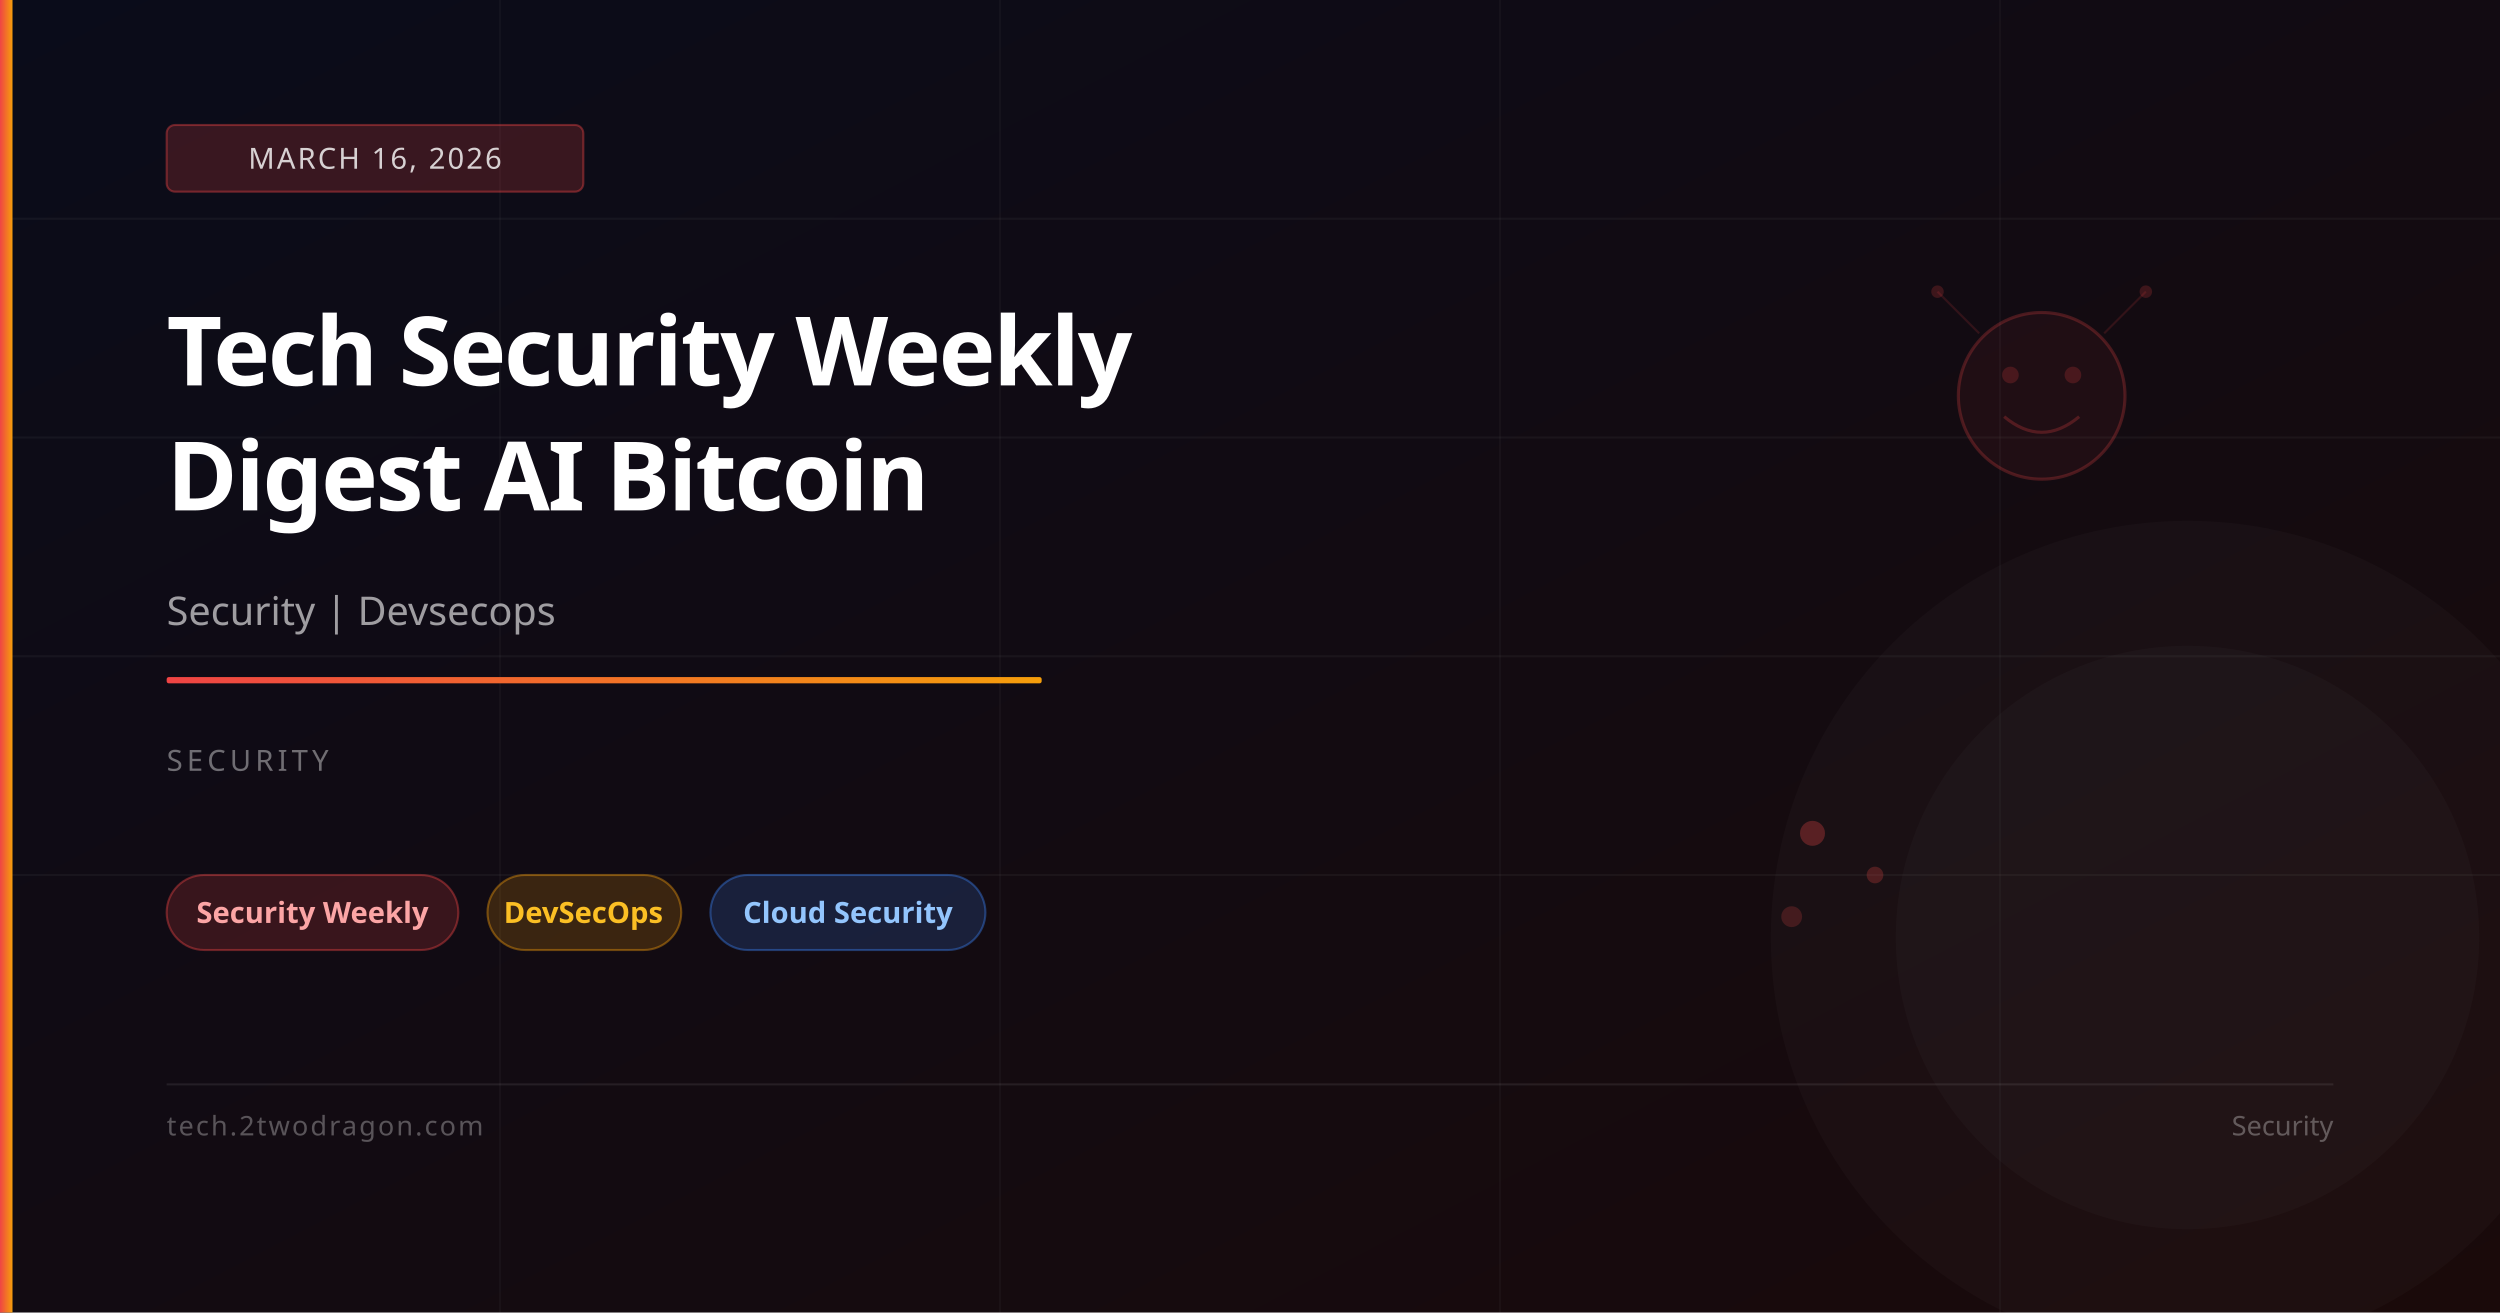
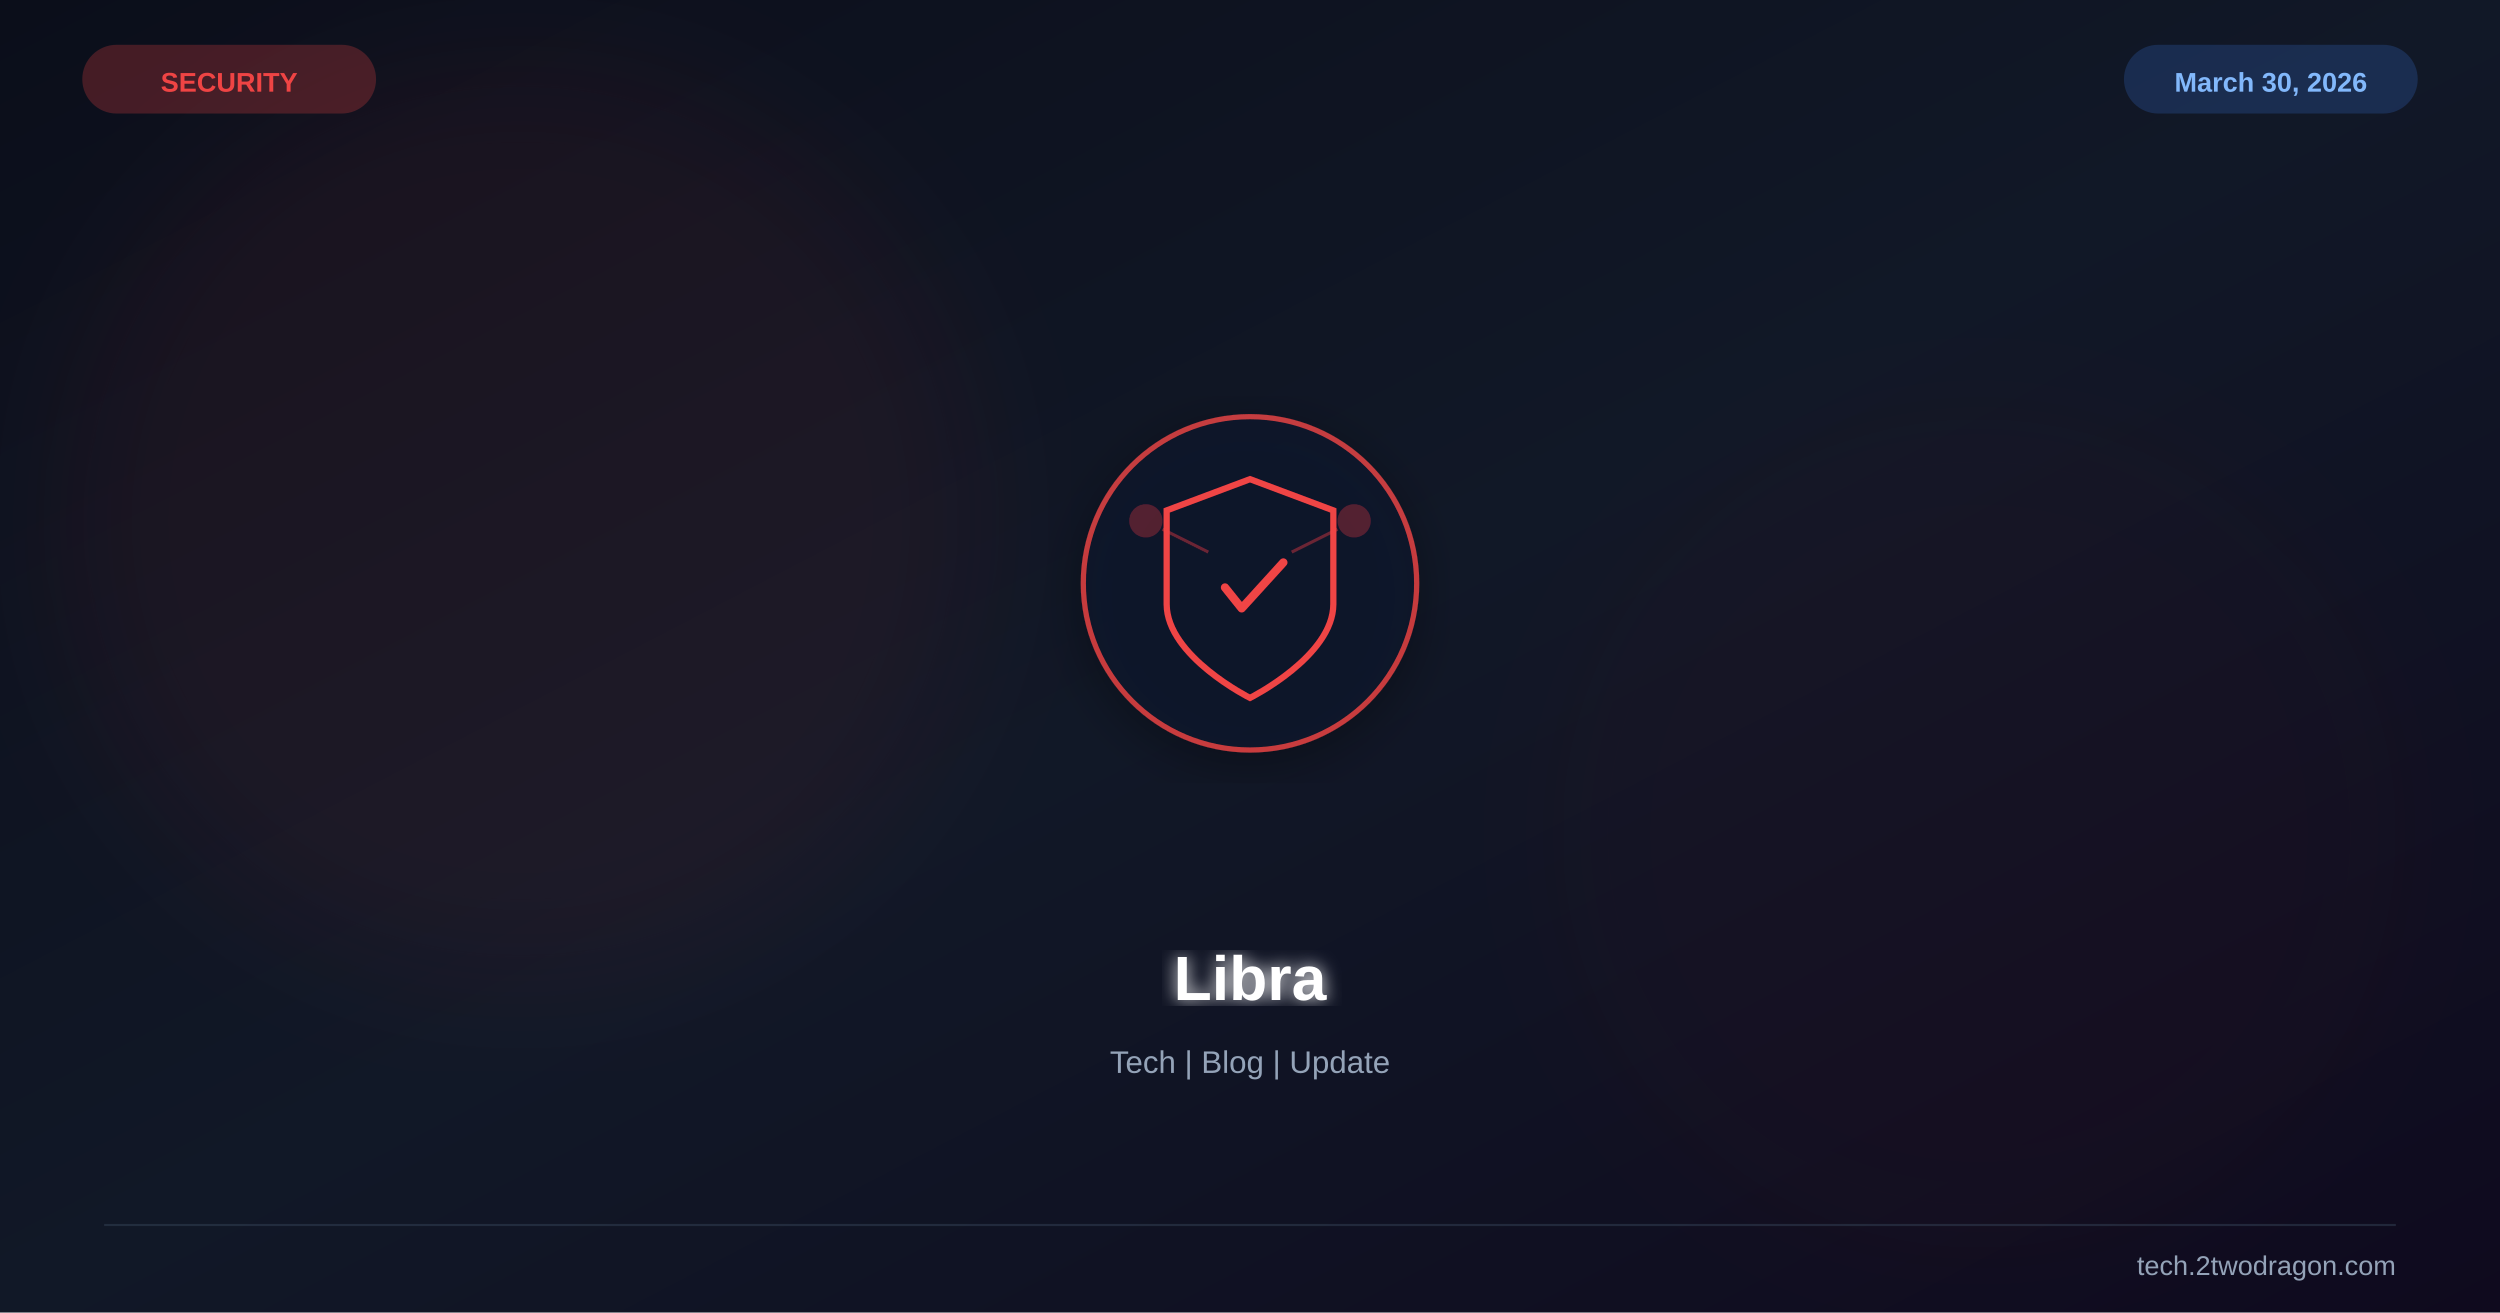
<svg xmlns="http://www.w3.org/2000/svg" viewBox="0 0 1200 630" width="1200" height="630">
  <defs>
    <linearGradient id="bg" x1="0%" y1="0%" x2="100%" y2="100%">
-       <stop offset="0%" stop-color="#0a0c1a" />
-       <stop offset="100%" stop-color="#1a0a0a" />
+       <stop offset="0%" stop-color="#0b0e1a" />
+       <stop offset="50%" stop-color="#111827" />
+       <stop offset="100%" stop-color="#0f0a1e" />
    </linearGradient>
-     <linearGradient id="accent" x1="0%" y1="0%" x2="100%" y2="0%">
-       <stop offset="0%" stop-color="#ef4444" />
-       <stop offset="100%" stop-color="#f59e0b" />
-     </linearGradient>
+     <filter id="glow">
+       <feGaussianBlur stdDeviation="4" result="b" />
+       <feMerge>
+         <feMergeNode in="b" />
+         <feMergeNode in="SourceGraphic" />
+       </feMerge>
+     </filter>
+     <filter id="sg">
+       <feGaussianBlur stdDeviation="30" />
+     </filter>
+     <filter id="shadow">
+       <feDropShadow dx="0" dy="6" stdDeviation="12" flood-color="#000" flood-opacity="0.4" />
+     </filter>
  </defs>
  <rect width="1200" height="630" fill="url(#bg)" />
-   <line x1="0" y1="105" x2="1200" y2="105" stroke="rgba(255,255,255,0.04)" stroke-width="1" />
-   <line x1="0" y1="210" x2="1200" y2="210" stroke="rgba(255,255,255,0.04)" stroke-width="1" />
-   <line x1="0" y1="315" x2="1200" y2="315" stroke="rgba(255,255,255,0.04)" stroke-width="1" />
-   <line x1="0" y1="420" x2="1200" y2="420" stroke="rgba(255,255,255,0.04)" stroke-width="1" />
-   <line x1="240" y1="0" x2="240" y2="630" stroke="rgba(255,255,255,0.03)" stroke-width="1" />
-   <line x1="480" y1="0" x2="480" y2="630" stroke="rgba(255,255,255,0.03)" stroke-width="1" />
-   <line x1="720" y1="0" x2="720" y2="630" stroke="rgba(255,255,255,0.03)" stroke-width="1" />
-   <line x1="960" y1="0" x2="960" y2="630" stroke="rgba(255,255,255,0.03)" stroke-width="1" />
-   <circle cx="980" cy="190" r="40" fill="rgba(239,68,68,0.06)" stroke="rgba(239,68,68,0.25)" stroke-width="1.5" />
-   <circle cx="965" cy="180" r="4" fill="rgba(239,68,68,0.2)" />
-   <circle cx="995" cy="180" r="4" fill="rgba(239,68,68,0.2)" />
-   <path d="M962,200 Q980,215 998,200" fill="none" stroke="rgba(239,68,68,0.25)" stroke-width="1.5" />
-   <line x1="950" y1="160" x2="930" y2="140" stroke="rgba(239,68,68,0.15)" stroke-width="1" />
-   <line x1="1010" y1="160" x2="1030" y2="140" stroke="rgba(239,68,68,0.15)" stroke-width="1" />
-   <circle cx="930" cy="140" r="3" fill="rgba(239,68,68,0.2)" />
-   <circle cx="1030" cy="140" r="3" fill="rgba(239,68,68,0.2)" />
-   <circle cx="870" cy="400" r="6" fill="rgba(239,68,68,0.3)" />
-   <circle cx="900" cy="420" r="4" fill="rgba(239,68,68,0.25)" />
-   <circle cx="860" cy="440" r="5" fill="rgba(239,68,68,0.2)" />
-   <circle cx="1050" cy="450" r="200" fill="rgba(255,255,255,0.02)" />
-   <circle cx="1050" cy="450" r="140" fill="rgba(255,255,255,0.02)" />
-   <rect x="0" y="0" width="6" height="630" fill="url(#accent)" />
-   <rect x="80" y="60" width="200" height="32" rx="4" fill="rgba(239,68,68,0.2)" stroke="rgba(239,68,68,0.4)" stroke-width="1" />
-   <text x="180" y="81" font-family="system-ui,sans-serif" font-size="14" fill="rgba(255,255,255,0.8)" text-anchor="middle" letter-spacing="1">MARCH 16, 2026</text>
-   <text x="80" y="185" font-family="system-ui,sans-serif" font-size="46" font-weight="700" fill="white" letter-spacing="-1">Tech Security Weekly</text>
-   <text x="80" y="245" font-family="system-ui,sans-serif" font-size="46" font-weight="700" fill="white" letter-spacing="-1">Digest AI Bitcoin</text>
-   <text x="80" y="300" font-family="system-ui,sans-serif" font-size="19" fill="rgba(255,255,255,0.6)">Security | Devsecops</text>
-   <rect x="80" y="325" width="420" height="3" rx="1" fill="url(#accent)" />
-   <text x="80" y="370" font-family="system-ui,sans-serif" font-size="14" fill="rgba(255,255,255,0.4)" letter-spacing="2">SECURITY</text>
-   <rect x="80" y="420" width="140" height="36" rx="18" fill="rgba(239,68,68,0.18)" stroke="rgba(239,68,68,0.4)" stroke-width="1" />
-   <text x="150" y="443" font-family="system-ui,sans-serif" font-size="14" fill="#fca5a5" text-anchor="middle" font-weight="600">Security Weekly</text>
-   <rect x="234" y="420" width="93" height="36" rx="18" fill="rgba(245,158,11,0.18)" stroke="rgba(245,158,11,0.4)" stroke-width="1" />
-   <text x="280" y="443" font-family="system-ui,sans-serif" font-size="14" fill="#fbbf24" text-anchor="middle" font-weight="600">DevSecOps</text>
-   <rect x="341" y="420" width="132" height="36" rx="18" fill="rgba(59,130,246,0.18)" stroke="rgba(59,130,246,0.4)" stroke-width="1" />
-   <text x="407" y="443" font-family="system-ui,sans-serif" font-size="14" fill="#93c5fd" text-anchor="middle" font-weight="600">Cloud Security</text>
-   <rect x="80" y="520" width="1040" height="1" fill="rgba(255,255,255,0.08)" />
-   <text x="80" y="545" font-family="system-ui,sans-serif" font-size="13" fill="rgba(255,255,255,0.3)" letter-spacing="1">tech.2twodragon.com</text>
-   <text x="1120" y="545" font-family="system-ui,sans-serif" font-size="13" fill="rgba(255,255,255,0.3)" text-anchor="end">Security</text>
+   <circle cx="250" cy="250" r="220" fill="#ef4444" opacity="0.06" filter="url(#sg)" />
+   <circle cx="950" cy="400" r="200" fill="#991b1b" opacity="0.04" filter="url(#sg)" />
+   <g transform="translate(600,280)" filter="url(#shadow)">
+     <circle r="80" fill="#0f172a" stroke="#ef4444" stroke-width="2.5" opacity="0.8" />
+     <path d="M0,-50 L40,-35 L40,10 C40,35 0,55 0,55 C0,55 -40,35 -40,10 L-40,-35 Z" fill="none" stroke="#ef4444" stroke-width="3" />
+     <path d="M-12,2 L-4,12 L16,-10" stroke="#ef4444" stroke-width="4" fill="none" stroke-linecap="round" stroke-linejoin="round" />
+     <circle cx="-50" cy="-30" r="8" fill="#ef4444" opacity="0.3" />
+     <circle cx="50" cy="-30" r="8" fill="#ef4444" opacity="0.3" />
+     <line x1="-42" y1="-26" x2="-20" y2="-15" stroke="#ef4444" stroke-width="1.5" opacity="0.4" />
+     <line x1="42" y1="-26" x2="20" y2="-15" stroke="#ef4444" stroke-width="1.5" opacity="0.4" />
+   </g>
+   <text x="600" y="480" font-family="Arial,sans-serif" font-size="30" font-weight="bold" fill="white" text-anchor="middle" filter="url(#glow)">Libra</text>
+   <text x="600" y="515" font-family="Arial,sans-serif" font-size="15" fill="#94a3b8" text-anchor="middle">Tech | Blog | Update</text>
+   <text x="110" y="44" font-family="Arial,sans-serif" font-size="13" font-weight="bold" fill="#ef4444" text-anchor="middle">SECURITY</text>
+   <rect x="40" y="22" width="140" height="32" rx="16" fill="#ef4444" opacity="0.25" stroke="#ef4444" stroke-width="1" />
+   <text x="1090" y="44" font-family="Arial,sans-serif" font-size="13" font-weight="bold" fill="#93c5fd" text-anchor="middle">March 30, 2026</text>
+   <rect x="1020" y="22" width="140" height="32" rx="16" fill="#3b82f6" opacity="0.2" stroke="#3b82f6" stroke-width="1" />
+   <line x1="50" y1="588" x2="1150" y2="588" stroke="#334155" stroke-width="1" opacity="0.5" />
+   <text x="1150" y="612" font-family="Arial,sans-serif" font-size="13" fill="#94a3b8" text-anchor="end">tech.2twodragon.com</text>
</svg>
